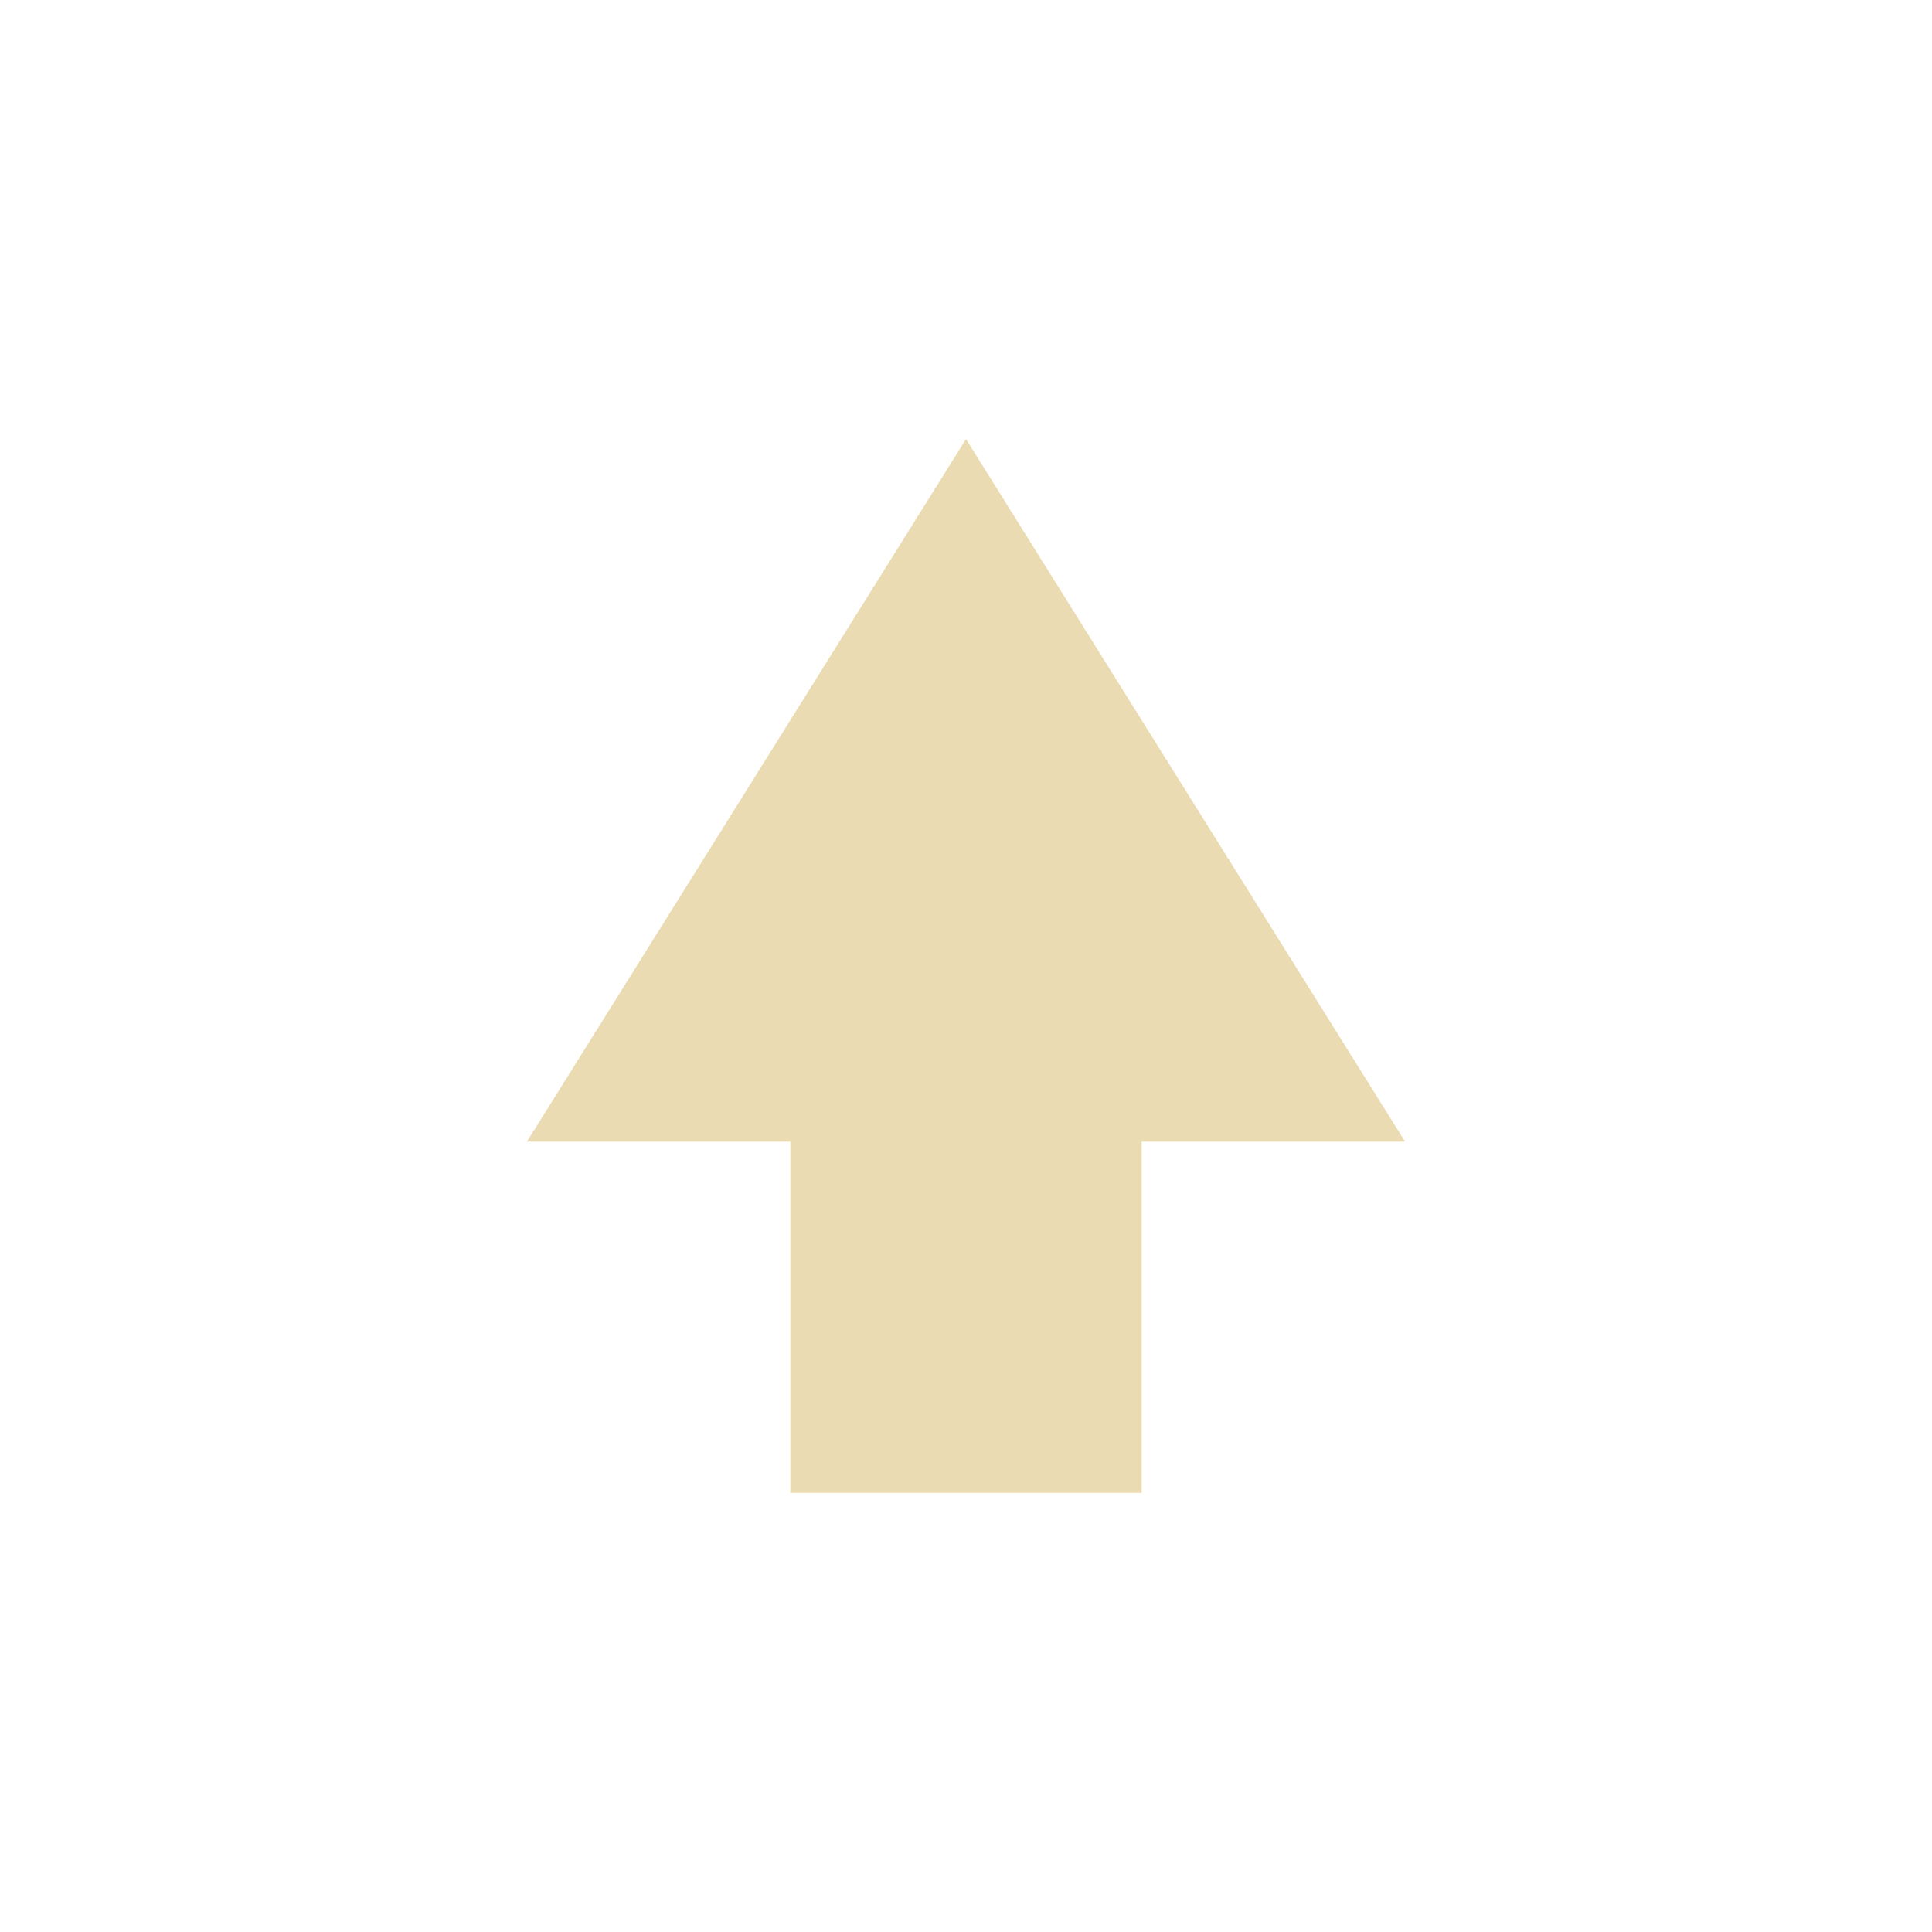
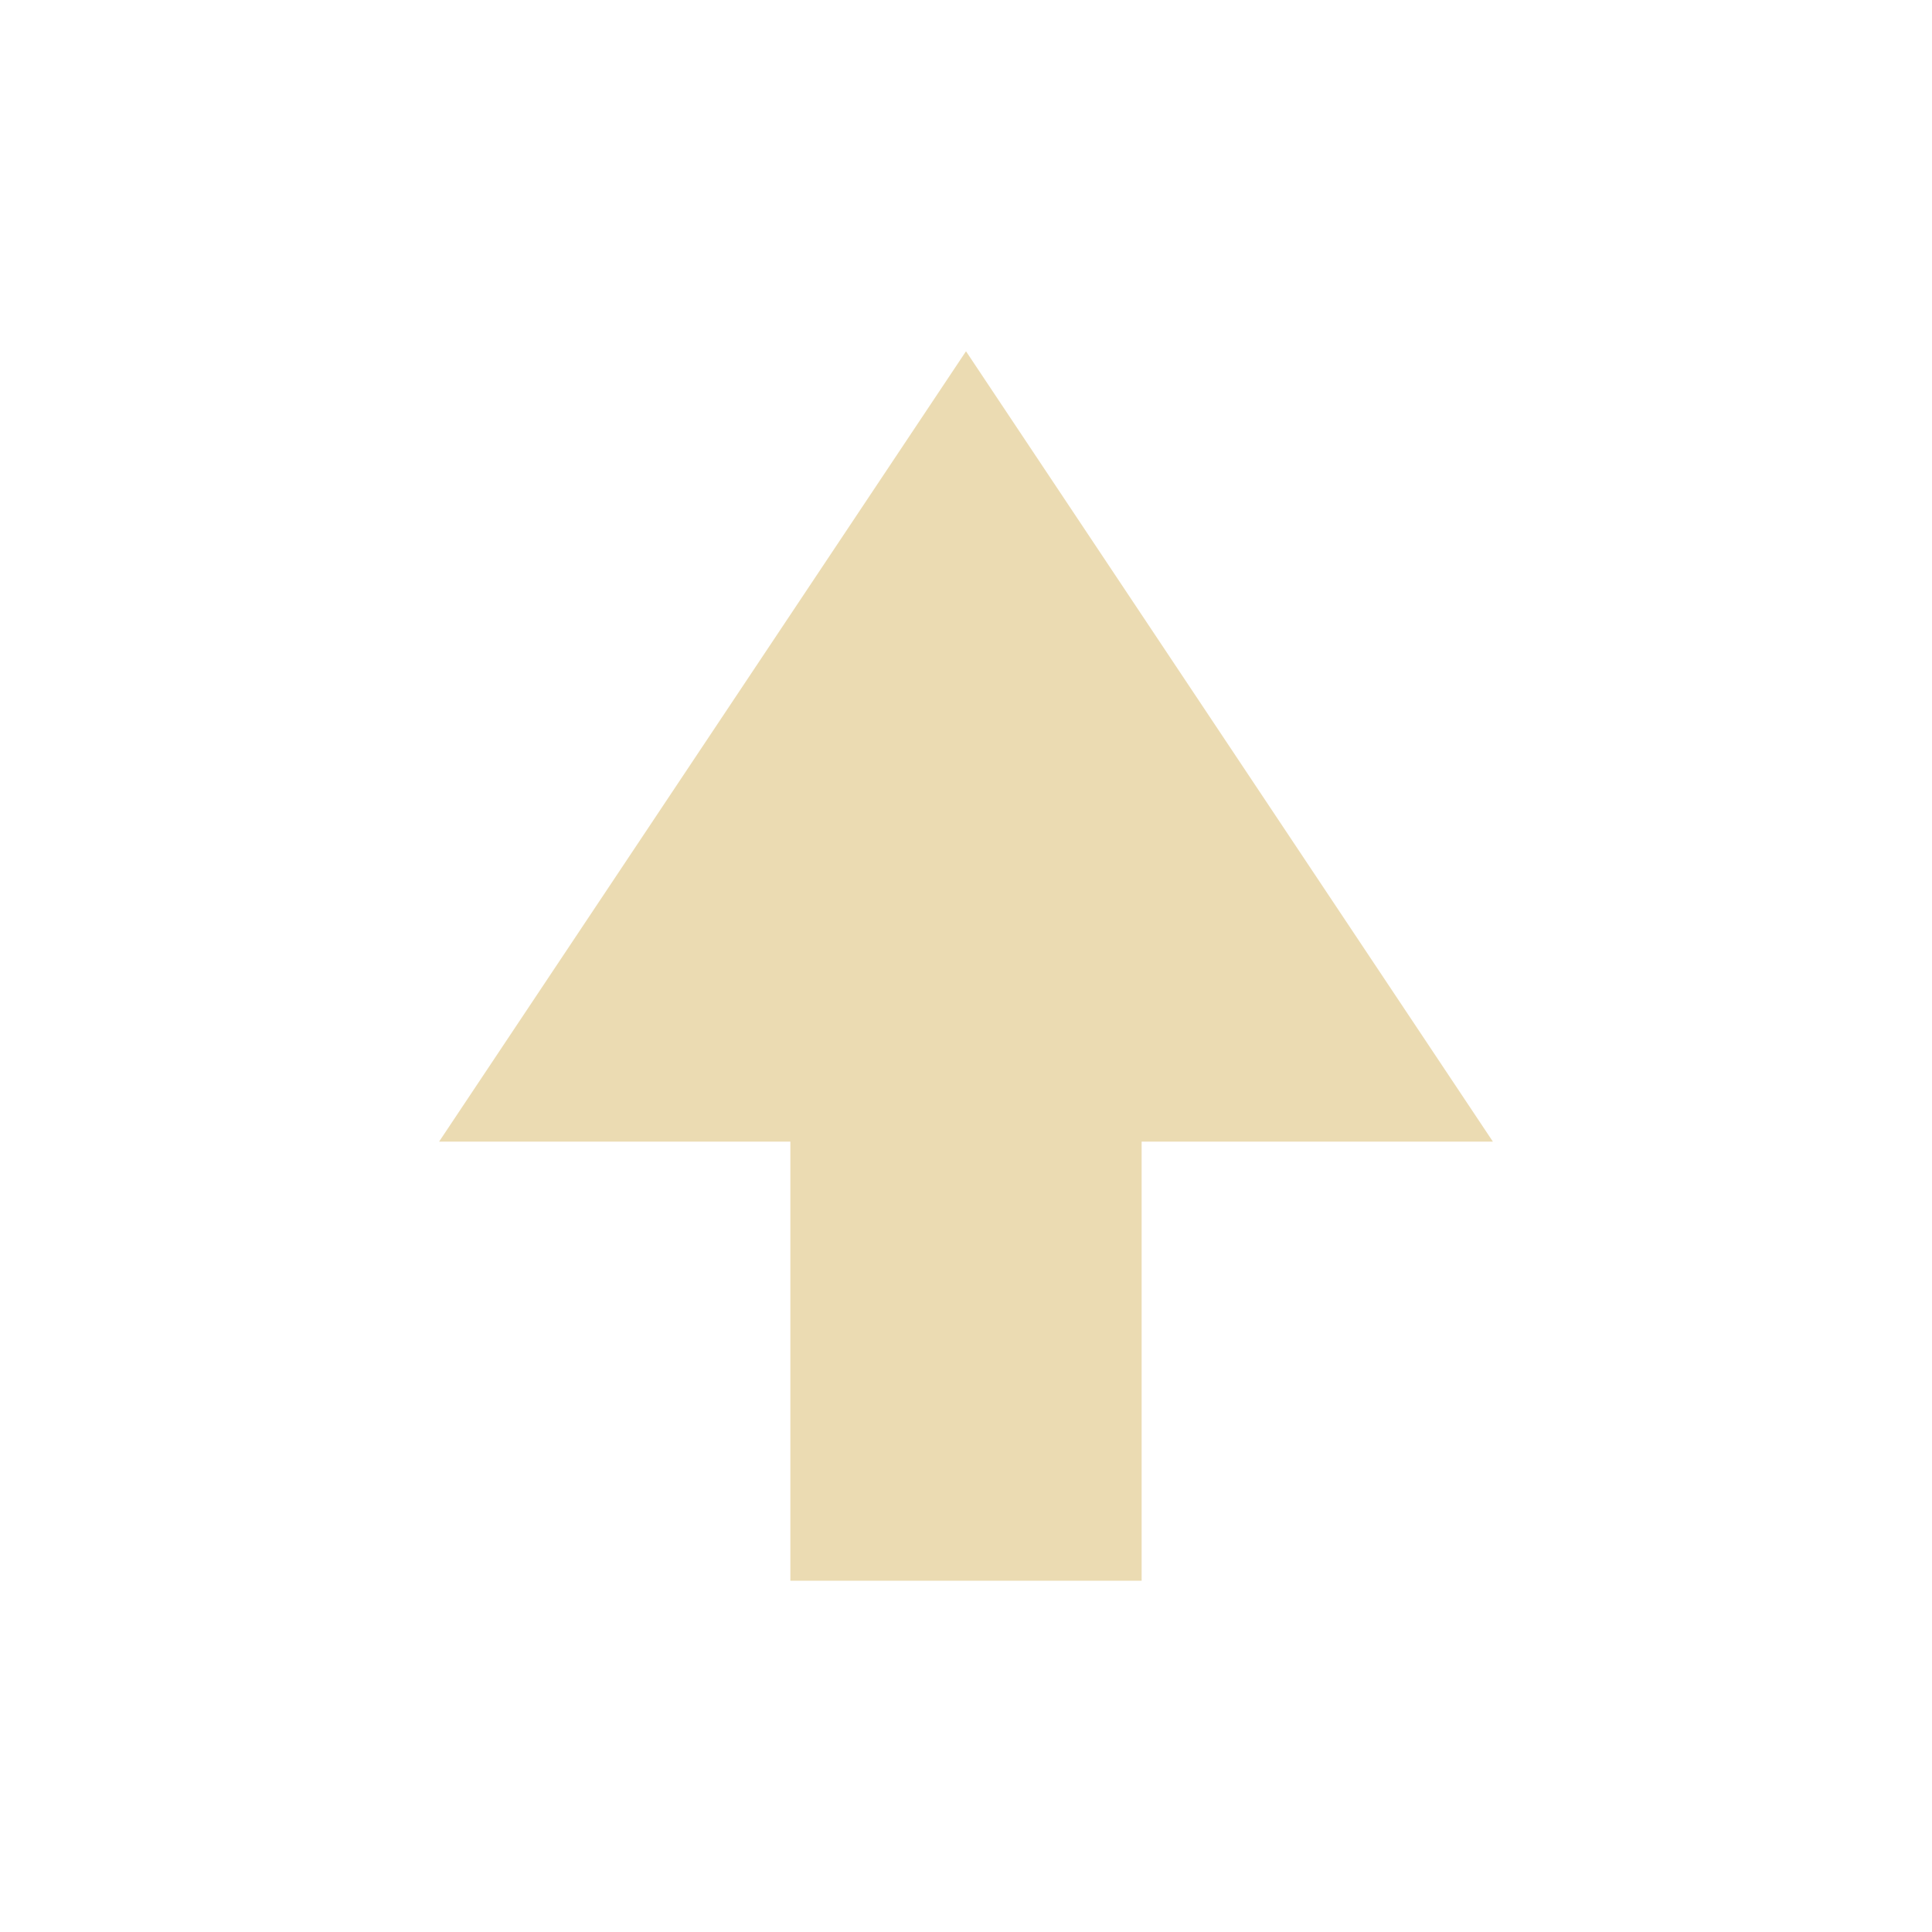
<svg xmlns="http://www.w3.org/2000/svg" width="22" height="22" version="1.1" viewBox="0 0 22 22">
  <defs>
    <style type="text/css">.ColorScheme-Text { color:#ebdbb2; } .ColorScheme-Highlight { color:#458588; }</style>
  </defs>
-   <path class="ColorScheme-Text" d="m13 17v-4h3l-5-8-5 8h3v4z" fill="currentColor" />
+   <path class="ColorScheme-Text" d="m13 18v-5h4l-6-9-6 9h4v5z" fill="currentColor" />
</svg>
